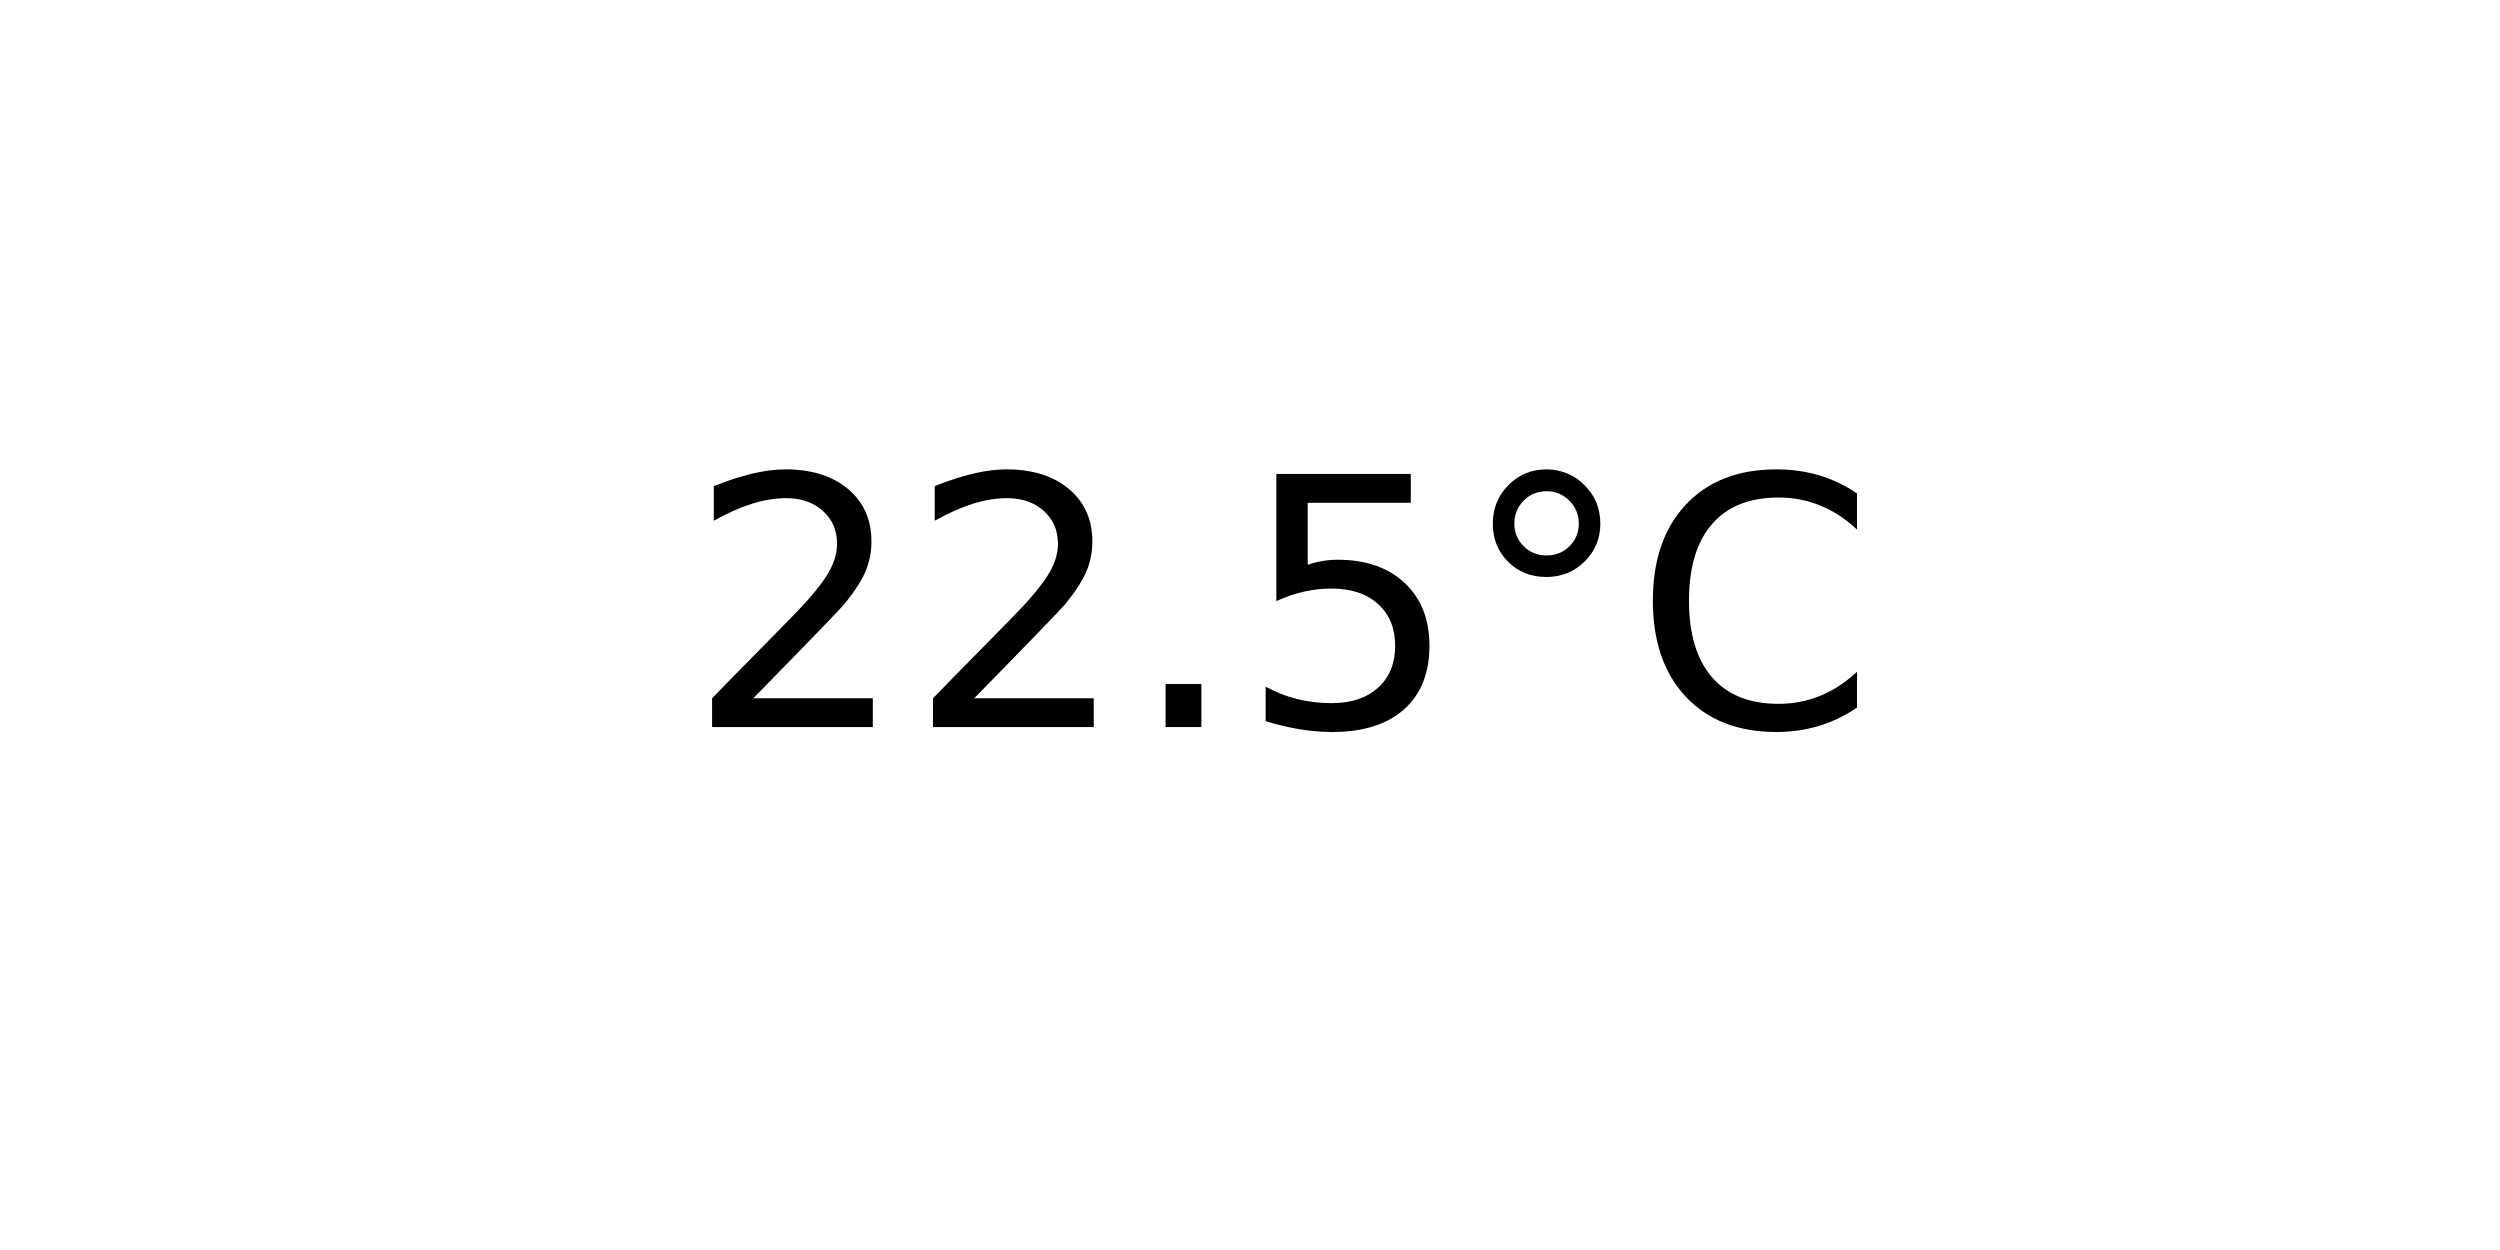
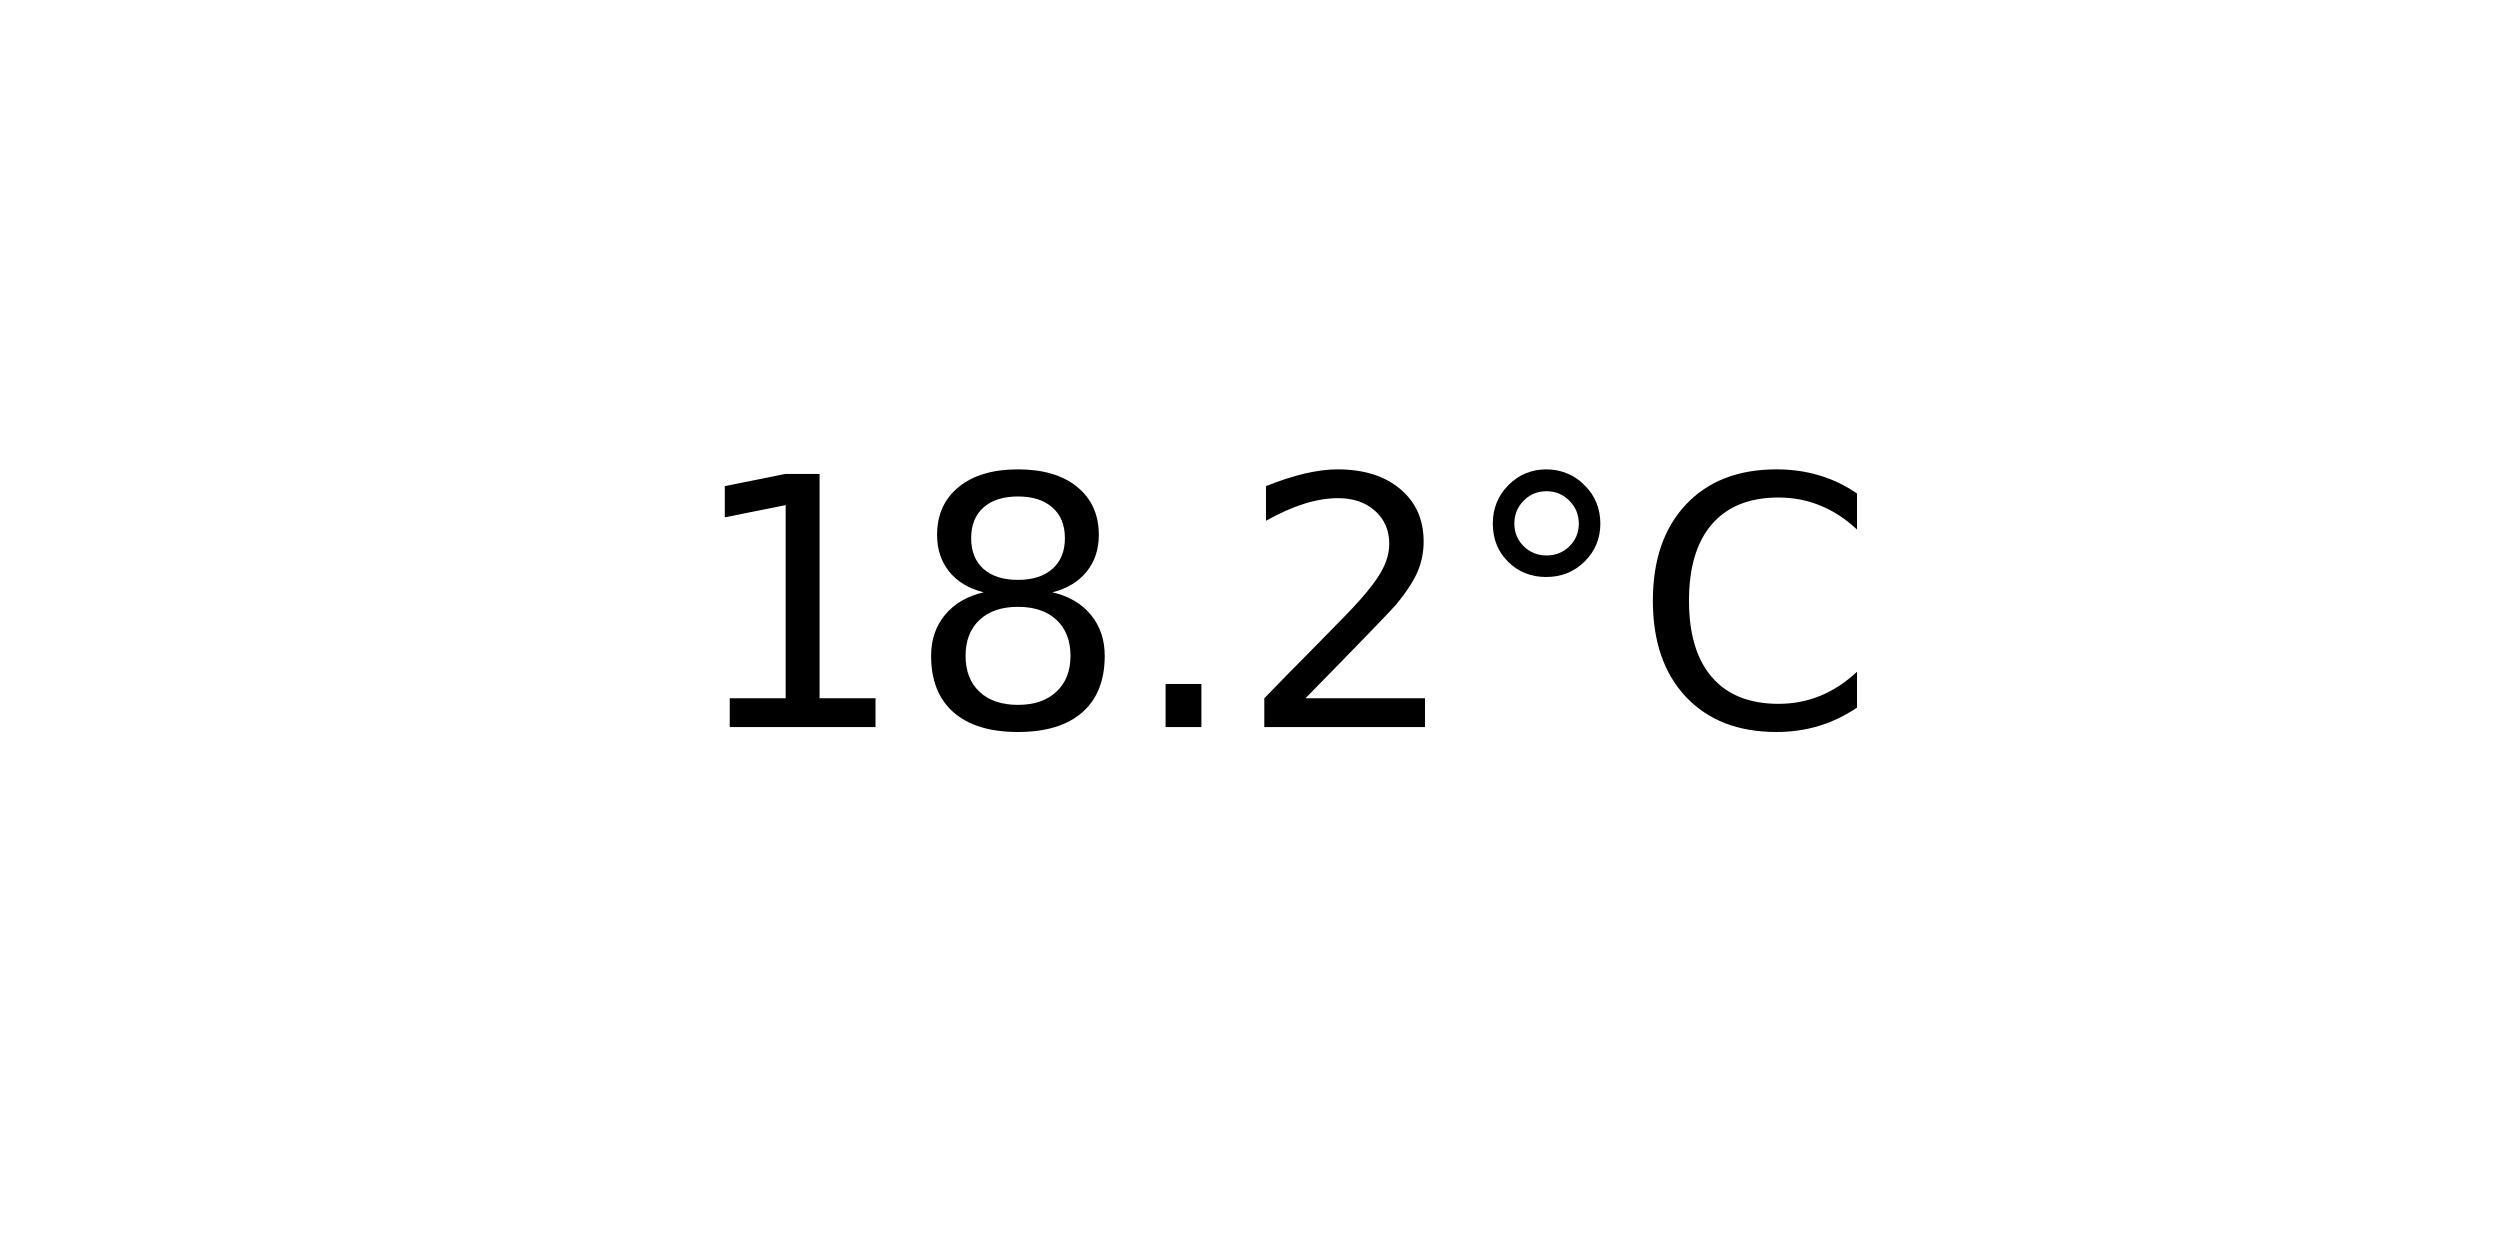
<svg xmlns="http://www.w3.org/2000/svg" xmlns:xlink="http://www.w3.org/1999/xlink" width="72pt" height="36pt" viewBox="0 0 72 36" version="1.1">
  <defs>
    <style type="text/css">*{stroke-linejoin: round; stroke-linecap: butt}</style>
  </defs>
  <g id="figure_1">
    <g id="axes_1">
      <g id="text_1">
        <g transform="translate(19.77578 20.93937) scale(0.1 -0.1)">
          <defs>
+             <path id="DejaVuSans-31" d="M 794 531  L 1825 531  L 1825 4091  L 703 3866  L 703 4441  L 1819 4666  L 2450 4666  L 2450 531  L 3481 531  L 3481 0  L 794 0  L 794 531  z " transform="scale(0.015625)" />
+             <path id="DejaVuSans-38" d="M 2034 2216  Q 1584 2216 1326 1975  Q 1069 1734 1069 1313  Q 1069 891 1326 650  Q 1584 409 2034 409  Q 2484 409 2743 651  Q 3003 894 3003 1313  Q 3003 1734 2745 1975  Q 2488 2216 2034 2216  z M 1403 2484  Q 997 2584 770 2862  Q 544 3141 544 3541  Q 544 4100 942 4425  Q 1341 4750 2034 4750  Q 2731 4750 3128 4425  Q 3525 4100 3525 3541  Q 3525 3141 3298 2862  Q 3072 2584 2669 2484  Q 3125 2378 3379 2068  Q 3634 1759 3634 1313  Q 3634 634 3220 271  Q 2806 -91 2034 -91  Q 1263 -91 848 271  Q 434 634 434 1313  Q 434 1759 690 2068  Q 947 2378 1403 2484  z M 1172 3481  Q 1172 3119 1398 2916  Q 1625 2713 2034 2713  Q 2441 2713 2670 2916  Q 2900 3119 2900 3481  Q 2900 3844 2670 4047  Q 2441 4250 2034 4250  Q 1625 4250 1398 4047  Q 1172 3844 1172 3481  z " transform="scale(0.015625)" />
+             <path id="DejaVuSans-2e" d="M 684 794  L 1344 794  L 1344 0  L 684 0  L 684 794  z " transform="scale(0.015625)" />
            <path id="DejaVuSans-32" d="M 1228 531  L 3431 531  L 3431 0  L 469 0  L 469 531  Q 828 903 1448 1529  Q 2069 2156 2228 2338  Q 2531 2678 2651 2914  Q 2772 3150 2772 3378  Q 2772 3750 2511 3984  Q 2250 4219 1831 4219  Q 1534 4219 1204 4116  Q 875 4013 500 3803  L 500 4441  Q 881 4594 1212 4672  Q 1544 4750 1819 4750  Q 2544 4750 2975 4387  Q 3406 4025 3406 3419  Q 3406 3131 3298 2873  Q 3191 2616 2906 2266  Q 2828 2175 2409 1742  Q 1991 1309 1228 531  z " transform="scale(0.015625)" />
-             <path id="DejaVuSans-2e" d="M 684 794  L 1344 794  L 1344 0  L 684 0  L 684 794  z " transform="scale(0.015625)" />
-             <path id="DejaVuSans-35" d="M 691 4666  L 3169 4666  L 3169 4134  L 1269 4134  L 1269 2991  Q 1406 3038 1543 3061  Q 1681 3084 1819 3084  Q 2600 3084 3056 2656  Q 3513 2228 3513 1497  Q 3513 744 3044 326  Q 2575 -91 1722 -91  Q 1428 -91 1123 -41  Q 819 9 494 109  L 494 744  Q 775 591 1075 516  Q 1375 441 1709 441  Q 2250 441 2565 725  Q 2881 1009 2881 1497  Q 2881 1984 2565 2268  Q 2250 2553 1709 2553  Q 1456 2553 1204 2497  Q 953 2441 691 2322  L 691 4666  z " transform="scale(0.015625)" />
            <path id="DejaVuSans-b0" d="M 1600 4347  Q 1350 4347 1178 4173  Q 1006 4000 1006 3750  Q 1006 3503 1178 3333  Q 1350 3163 1600 3163  Q 1850 3163 2022 3333  Q 2194 3503 2194 3750  Q 2194 3997 2020 4172  Q 1847 4347 1600 4347  z M 1600 4750  Q 1800 4750 1984 4673  Q 2169 4597 2303 4453  Q 2447 4313 2519 4134  Q 2591 3956 2591 3750  Q 2591 3338 2302 3052  Q 2013 2766 1594 2766  Q 1172 2766 890 3047  Q 609 3328 609 3750  Q 609 4169 896 4459  Q 1184 4750 1600 4750  z " transform="scale(0.015625)" />
            <path id="DejaVuSans-43" d="M 4122 4306  L 4122 3641  Q 3803 3938 3442 4084  Q 3081 4231 2675 4231  Q 1875 4231 1450 3742  Q 1025 3253 1025 2328  Q 1025 1406 1450 917  Q 1875 428 2675 428  Q 3081 428 3442 575  Q 3803 722 4122 1019  L 4122 359  Q 3791 134 3420 21  Q 3050 -91 2638 -91  Q 1578 -91 968 557  Q 359 1206 359 2328  Q 359 3453 968 4101  Q 1578 4750 2638 4750  Q 3056 4750 3426 4639  Q 3797 4528 4122 4306  z " transform="scale(0.015625)" />
          </defs>
-           <use xlink:href="#DejaVuSans-32" />
-           <use xlink:href="#DejaVuSans-32" x="63.623" />
+           <use xlink:href="#DejaVuSans-31" />
+           <use xlink:href="#DejaVuSans-38" x="63.623" />
          <use xlink:href="#DejaVuSans-2e" x="127.246" />
-           <use xlink:href="#DejaVuSans-35" x="159.033" />
+           <use xlink:href="#DejaVuSans-32" x="159.033" />
          <use xlink:href="#DejaVuSans-b0" x="222.656" />
          <use xlink:href="#DejaVuSans-43" x="272.656" />
        </g>
      </g>
    </g>
  </g>
</svg>
